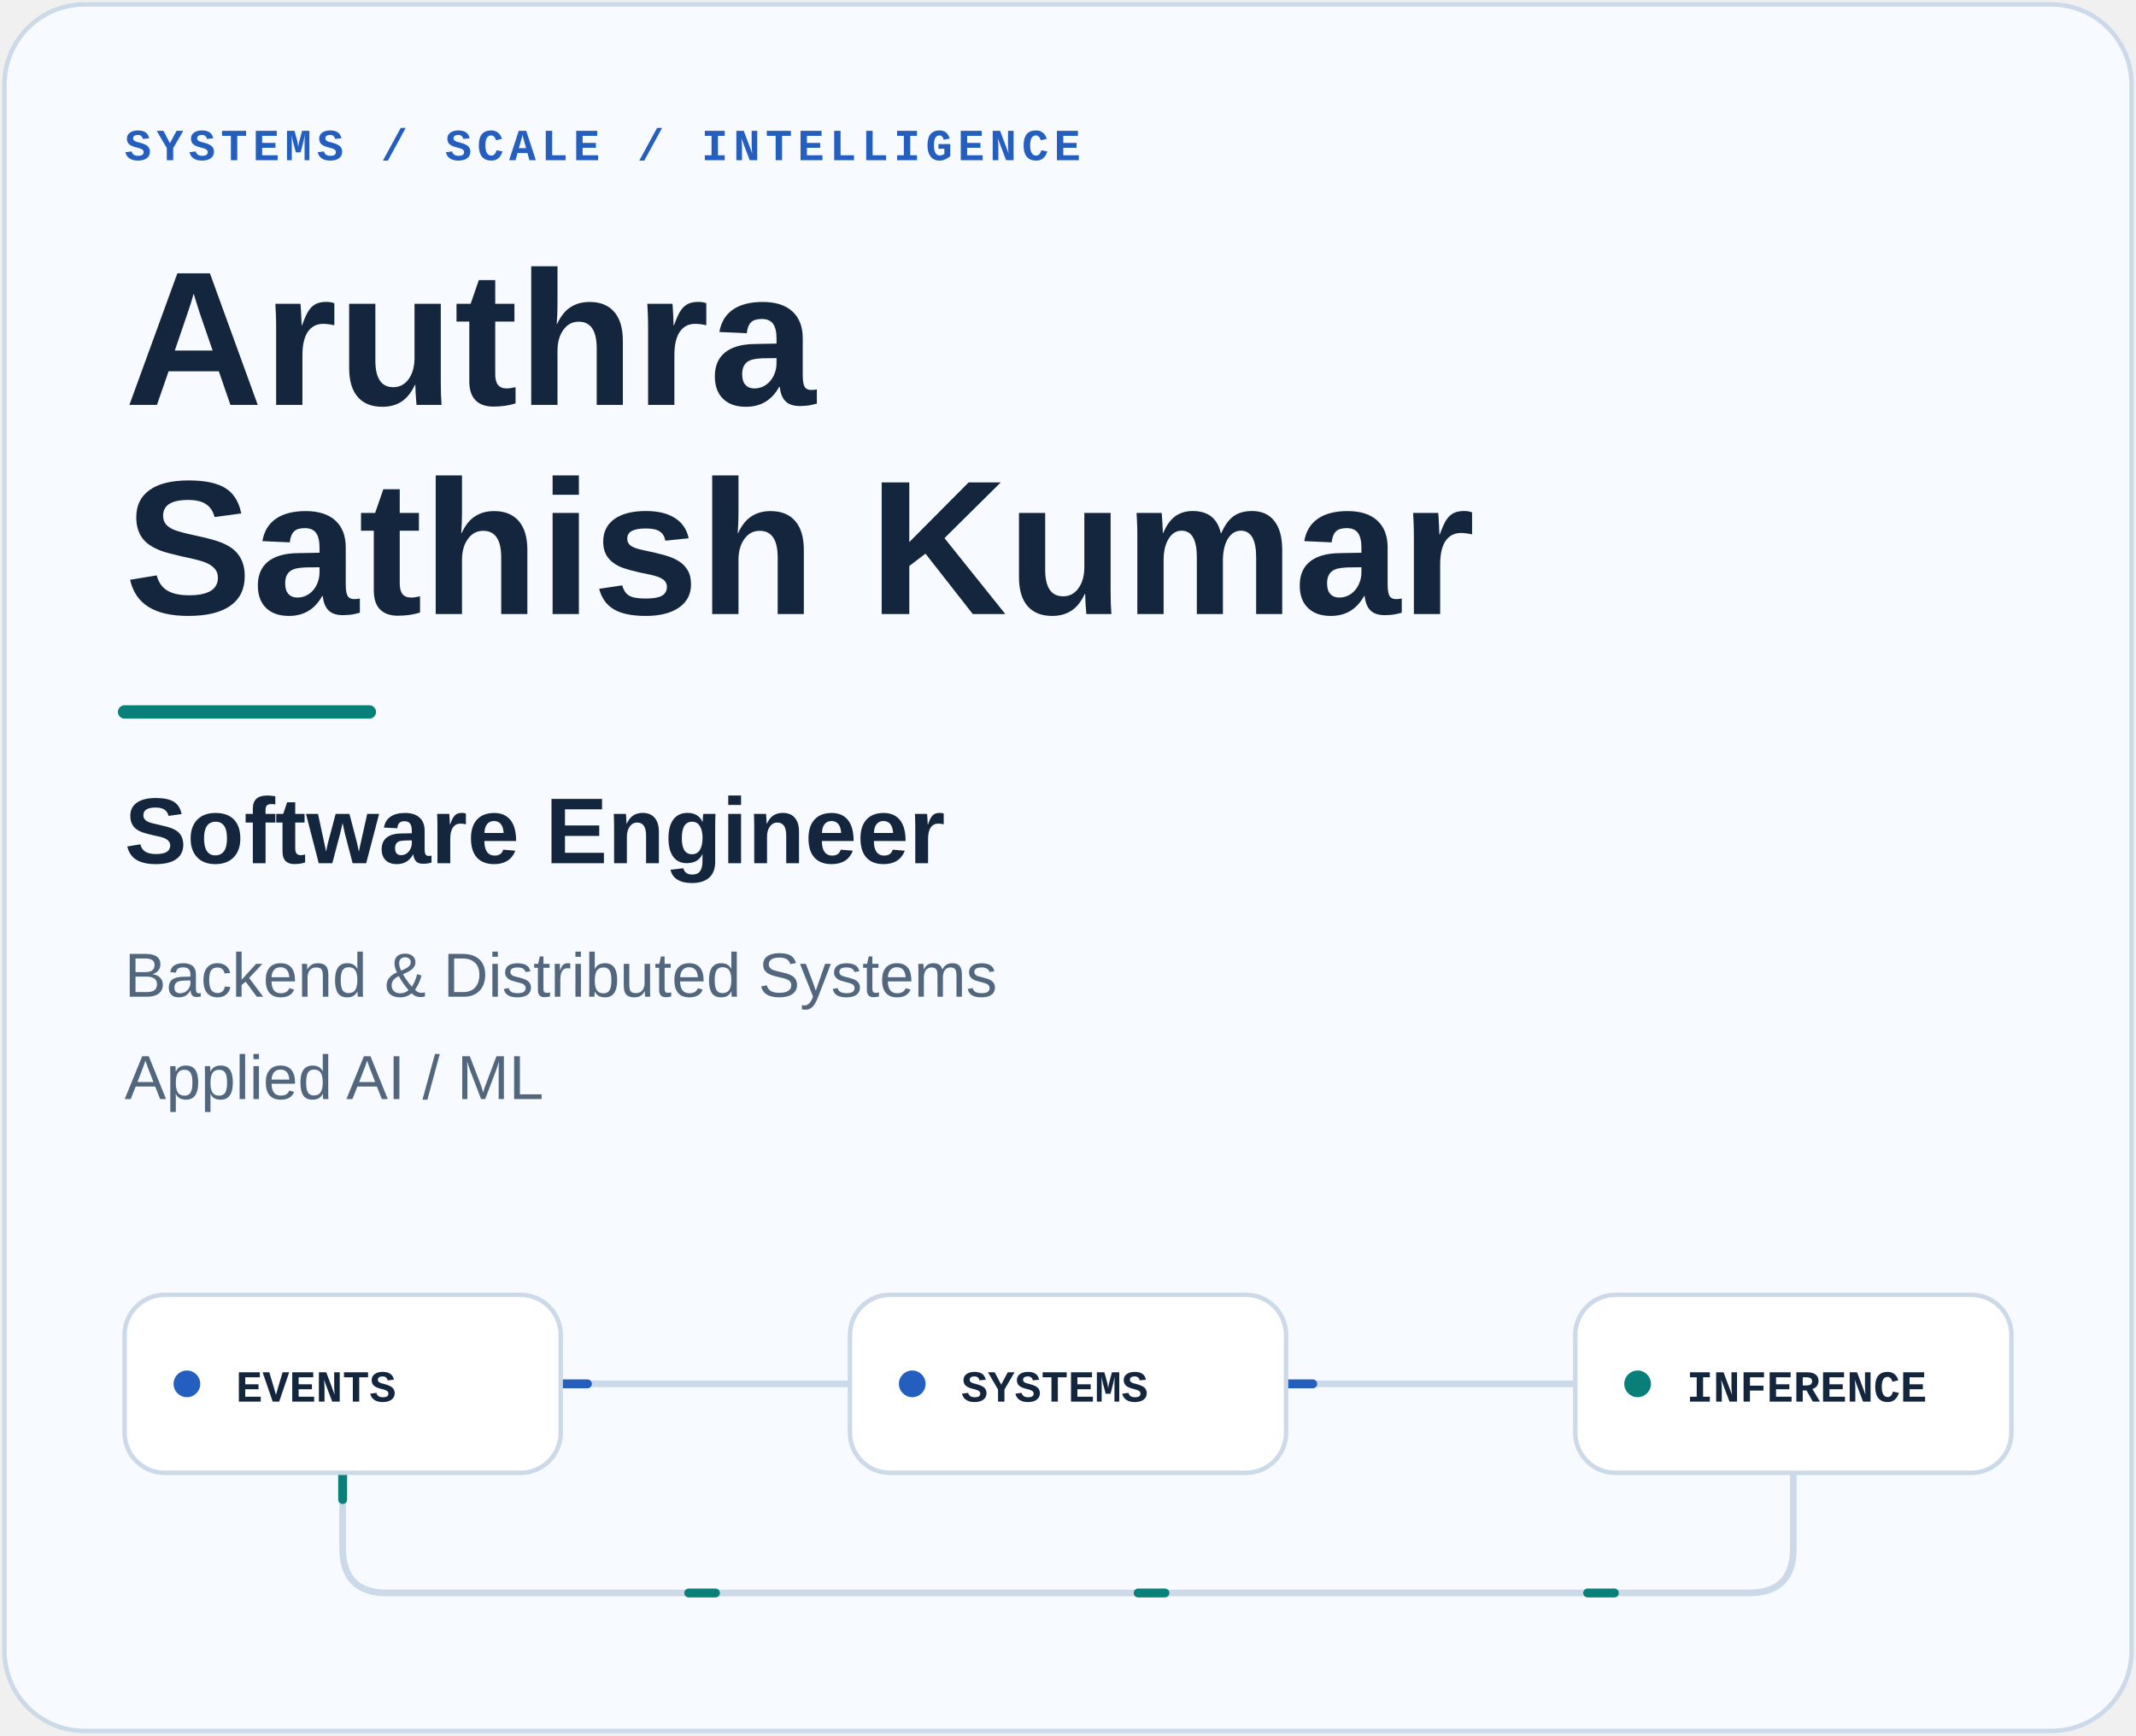
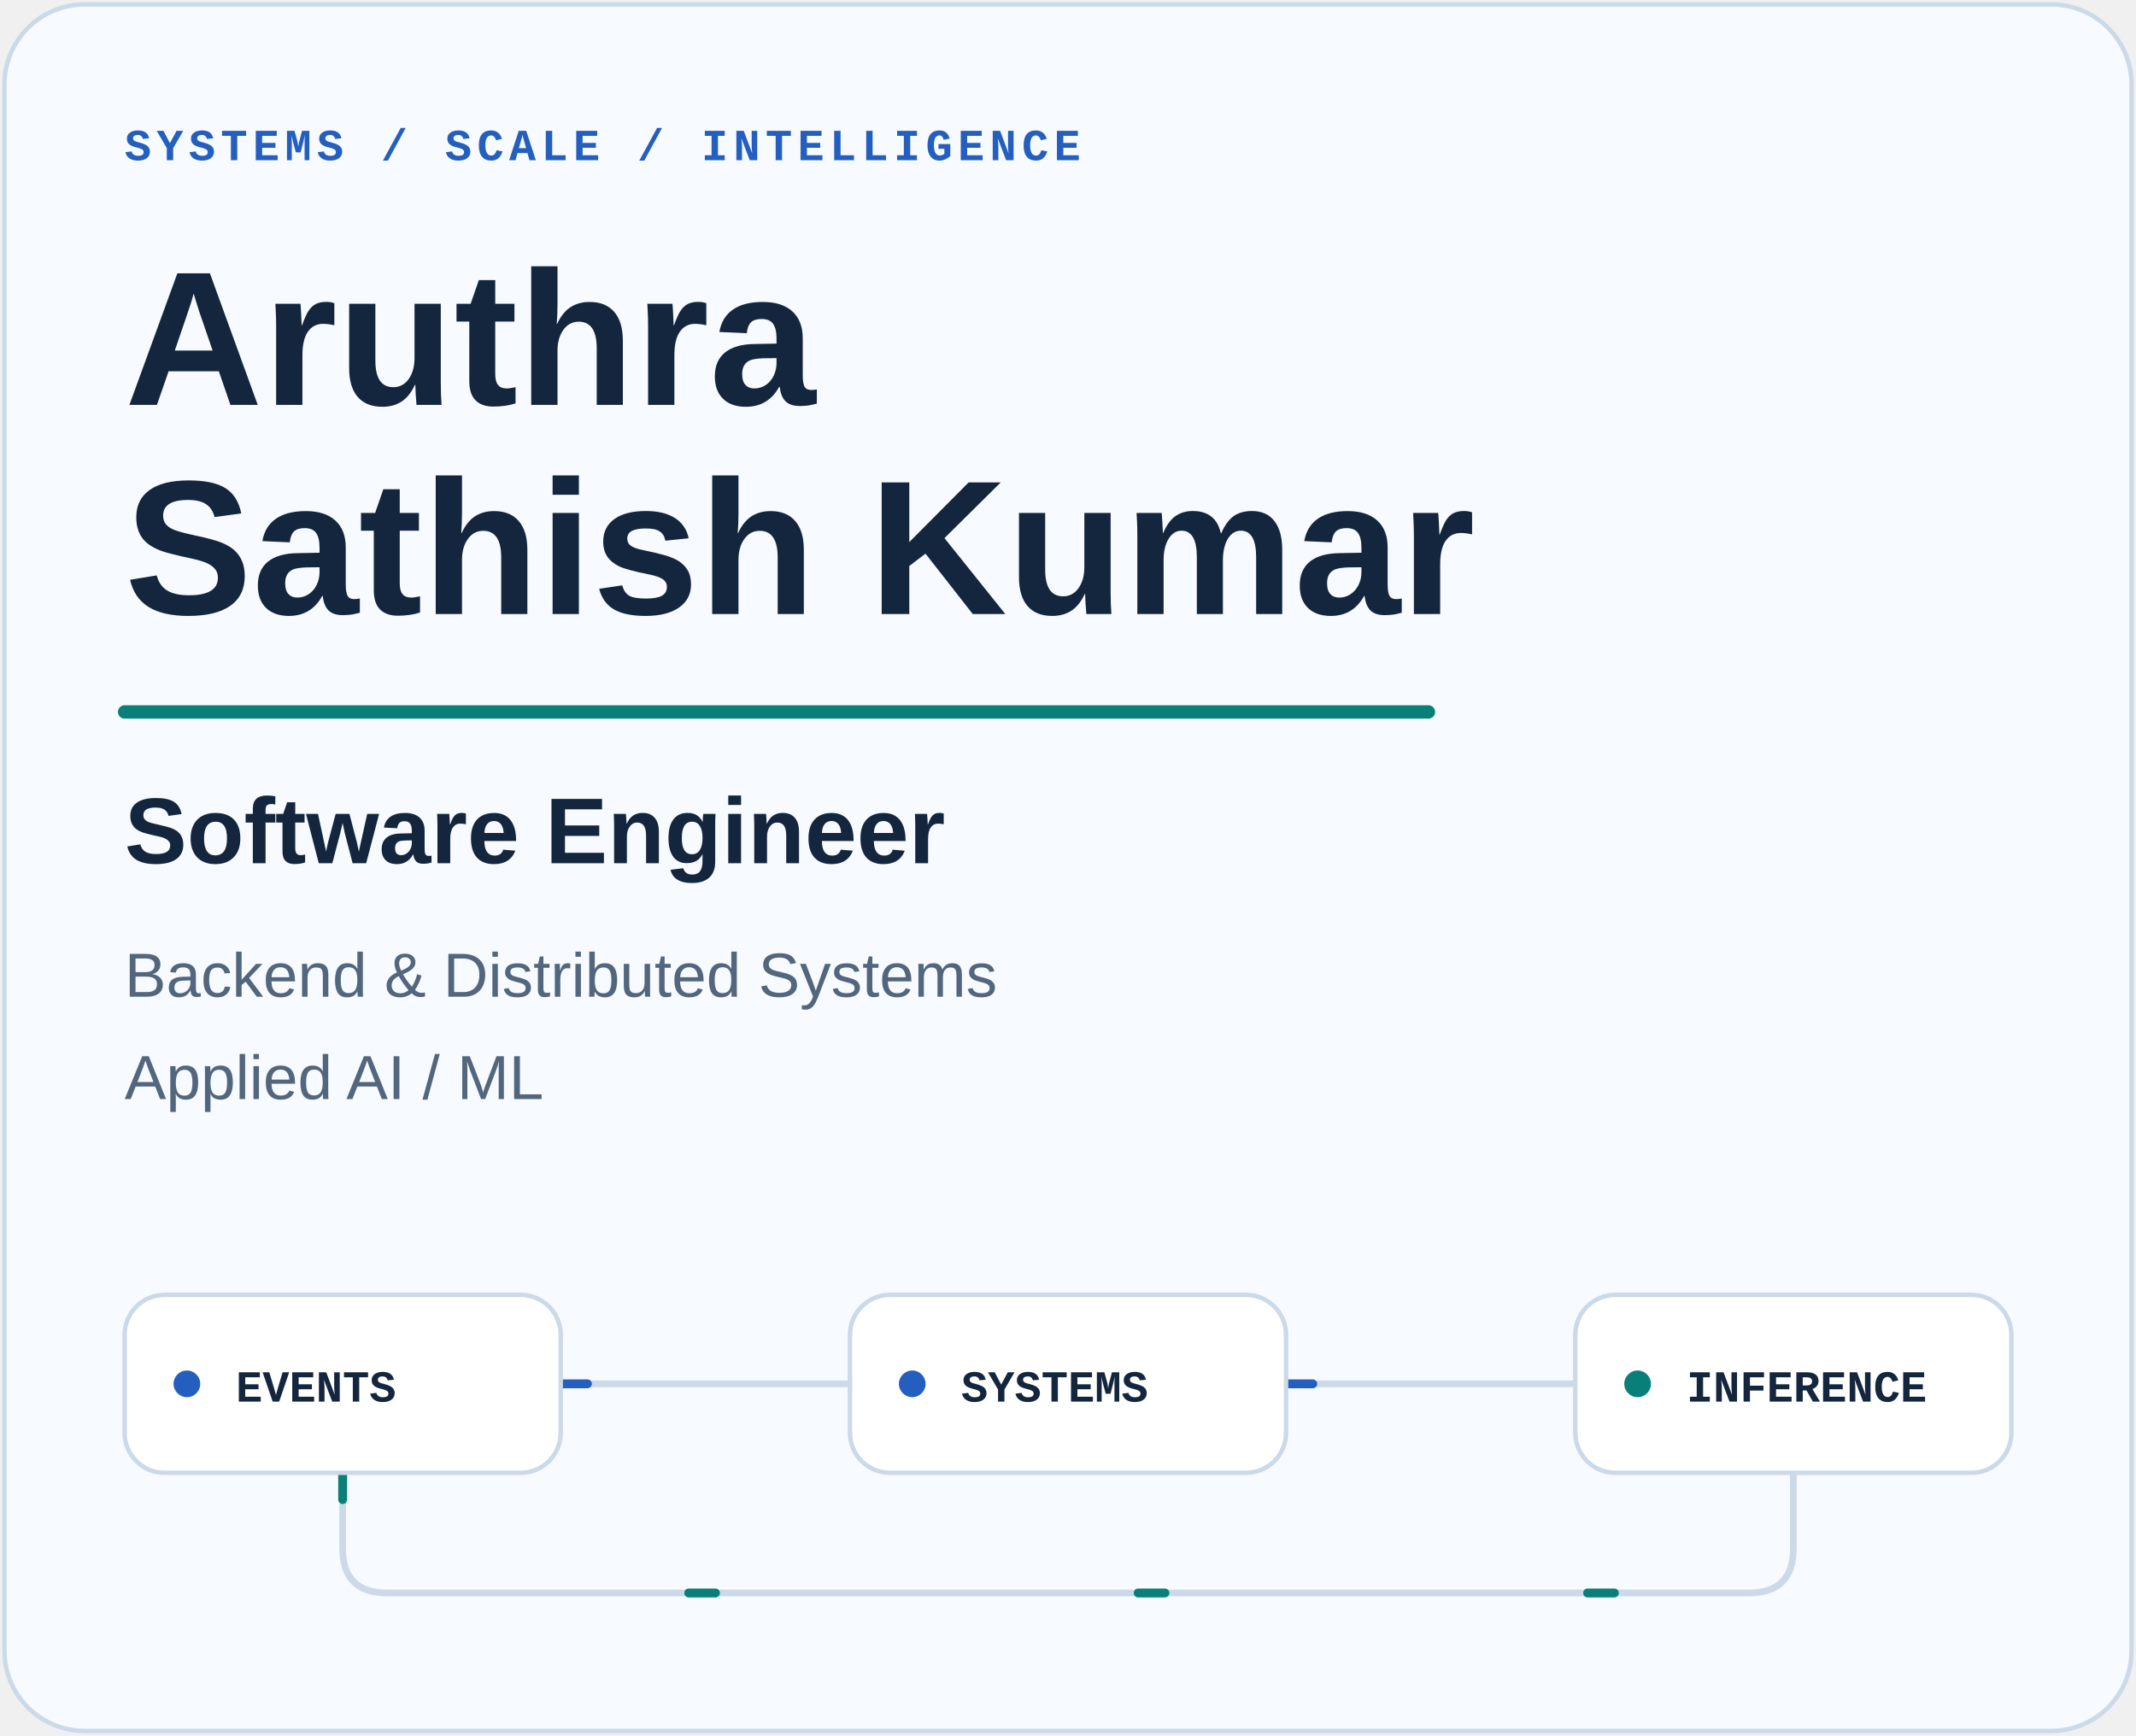
<svg xmlns="http://www.w3.org/2000/svg" viewBox="0 0 480 390" width="480" height="390" role="img" aria-labelledby="title description">
  <style>
          text {
            font-family: -apple-system, BlinkMacSystemFont,
                         "Segoe UI", Arial, sans-serif;
          }
          .mono {
            font-family: "SFMono-Regular", Consolas,
                         "Liberation Mono", monospace;
          }
          .packet {
            stroke-dasharray: 6 95;
            animation: travel 7s linear infinite;
          }
          .reverse {
            animation-direction: reverse;
            animation-delay: -3s;
          }
          @keyframes travel {
            to { stroke-dashoffset: -202; }
          }
          @media (prefers-reduced-motion: reduce) {
            .packet { animation: none; display: none; }
          }
        </style>
  <rect x="1" y="1" width="478" height="388" rx="18" fill="#f7faff" stroke="#cbd9e8" />
  <text x="28" y="36" font-size="10" fill="#245fc0" font-weight="600" letter-spacing="1.2" class="mono">SYSTEMS / SCALE / INTELLIGENCE</text>
  <text x="28" y="91" font-size="43" fill="#14263e" font-weight="700">Aruthra</text>
  <text x="28" y="138" font-size="43" fill="#14263e" font-weight="700">Sathish Kumar</text>
-   <path d="M28 160H83" fill="none" stroke="#087f78" stroke-width="3" stroke-linecap="round" />
+   <path d="M28 160H321" fill="none" stroke="#087f78" stroke-width="3" stroke-linecap="round" />
  <text x="28" y="194" font-size="21" fill="#14263e" font-weight="600">Software Engineer</text>
  <text x="28" y="224" font-size="14" fill="#52667d" font-weight="400">Backend &amp; Distributed Systems</text>
  <text x="28" y="247" font-size="14" fill="#52667d" font-weight="400">Applied AI / ML</text>
  <path d="M126 311H191M289 311H354" fill="none" stroke="#cbd9e8" stroke-width="1.5" stroke-linecap="round" />
  <path d="M77 331V348Q77 358 87 358H393Q403 358 403 348V331" fill="none" stroke="#cbd9e8" stroke-width="1.5" stroke-linecap="round" />
  <path d="M126 311H191M289 311H354" fill="none" stroke="#245fc0" stroke-width="2" stroke-linecap="round" class="packet" />
  <path d="M77 331V348Q77 358 87 358H393Q403 358 403 348V331" fill="none" stroke="#087f78" stroke-width="2" stroke-linecap="round" class="packet reverse" />
  <rect x="28" y="291" width="98" height="40" rx="9" fill="#ffffff" stroke="#cbd9e8" />
  <circle cx="42" cy="311" r="3" fill="#245fc0" />
  <text x="53" y="315" font-size="10" fill="#14263e" font-weight="600" class="mono">EVENTS</text>
  <rect x="191" y="291" width="98" height="40" rx="9" fill="#ffffff" stroke="#cbd9e8" />
  <circle cx="205" cy="311" r="3" fill="#245fc0" />
  <text x="216" y="315" font-size="10" fill="#14263e" font-weight="600" class="mono">SYSTEMS</text>
  <rect x="354" y="291" width="98" height="40" rx="9" fill="#ffffff" stroke="#cbd9e8" />
  <circle cx="368" cy="311" r="3" fill="#087f78" />
  <text x="379" y="315" font-size="10" fill="#14263e" font-weight="600" class="mono">INFERENCE</text>
</svg>
